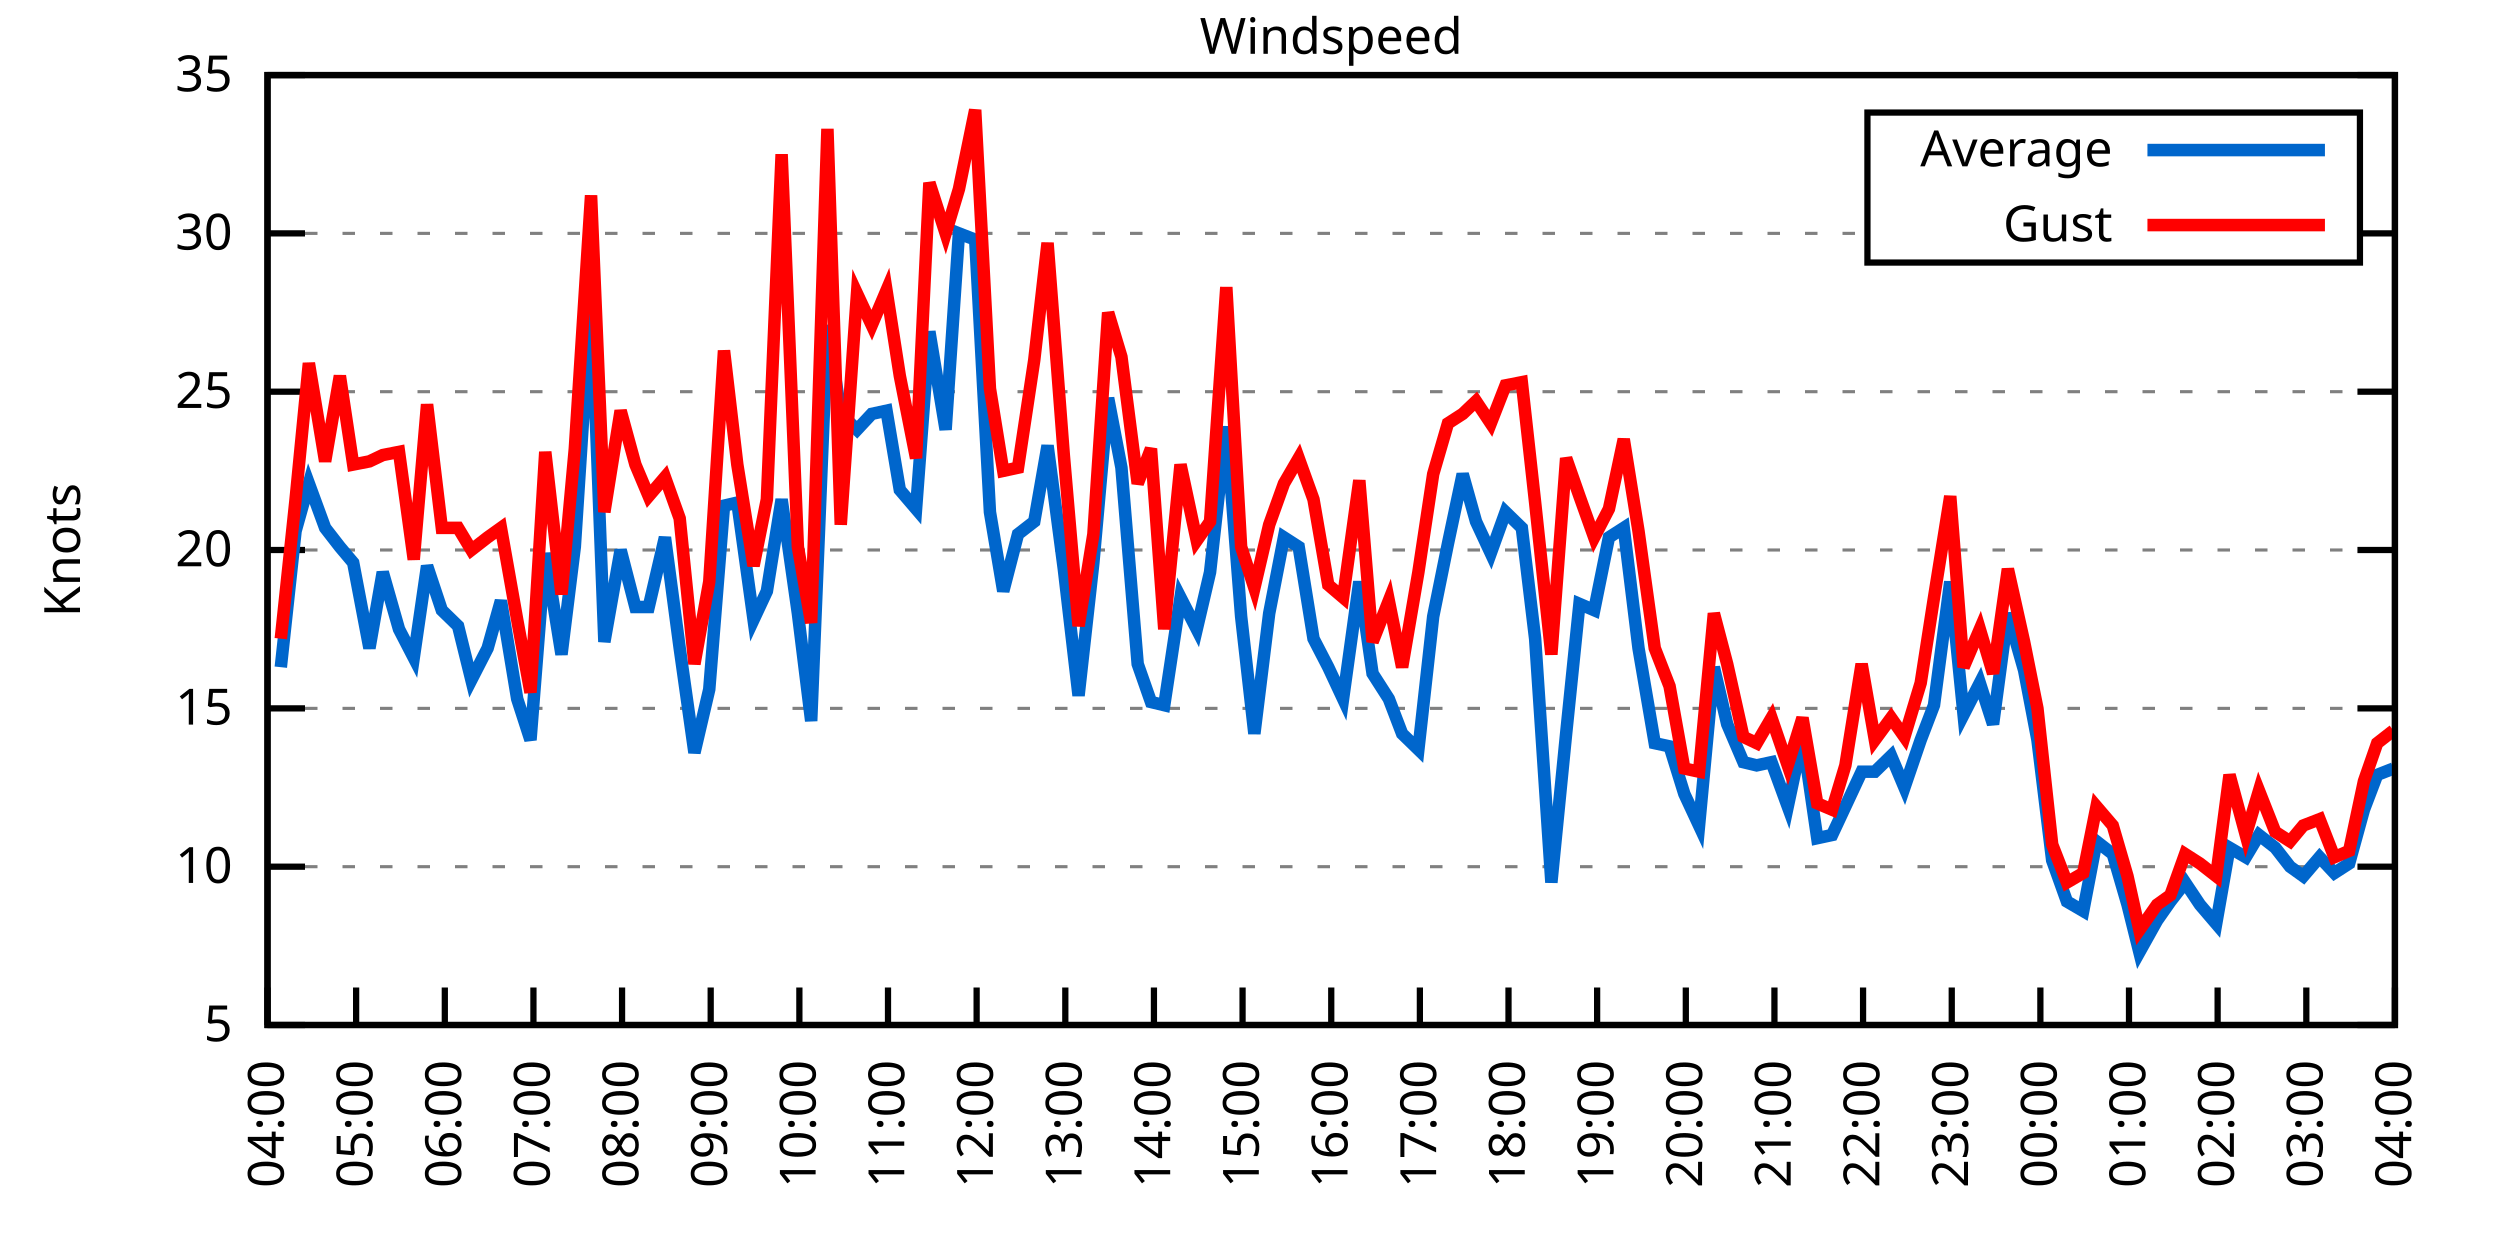
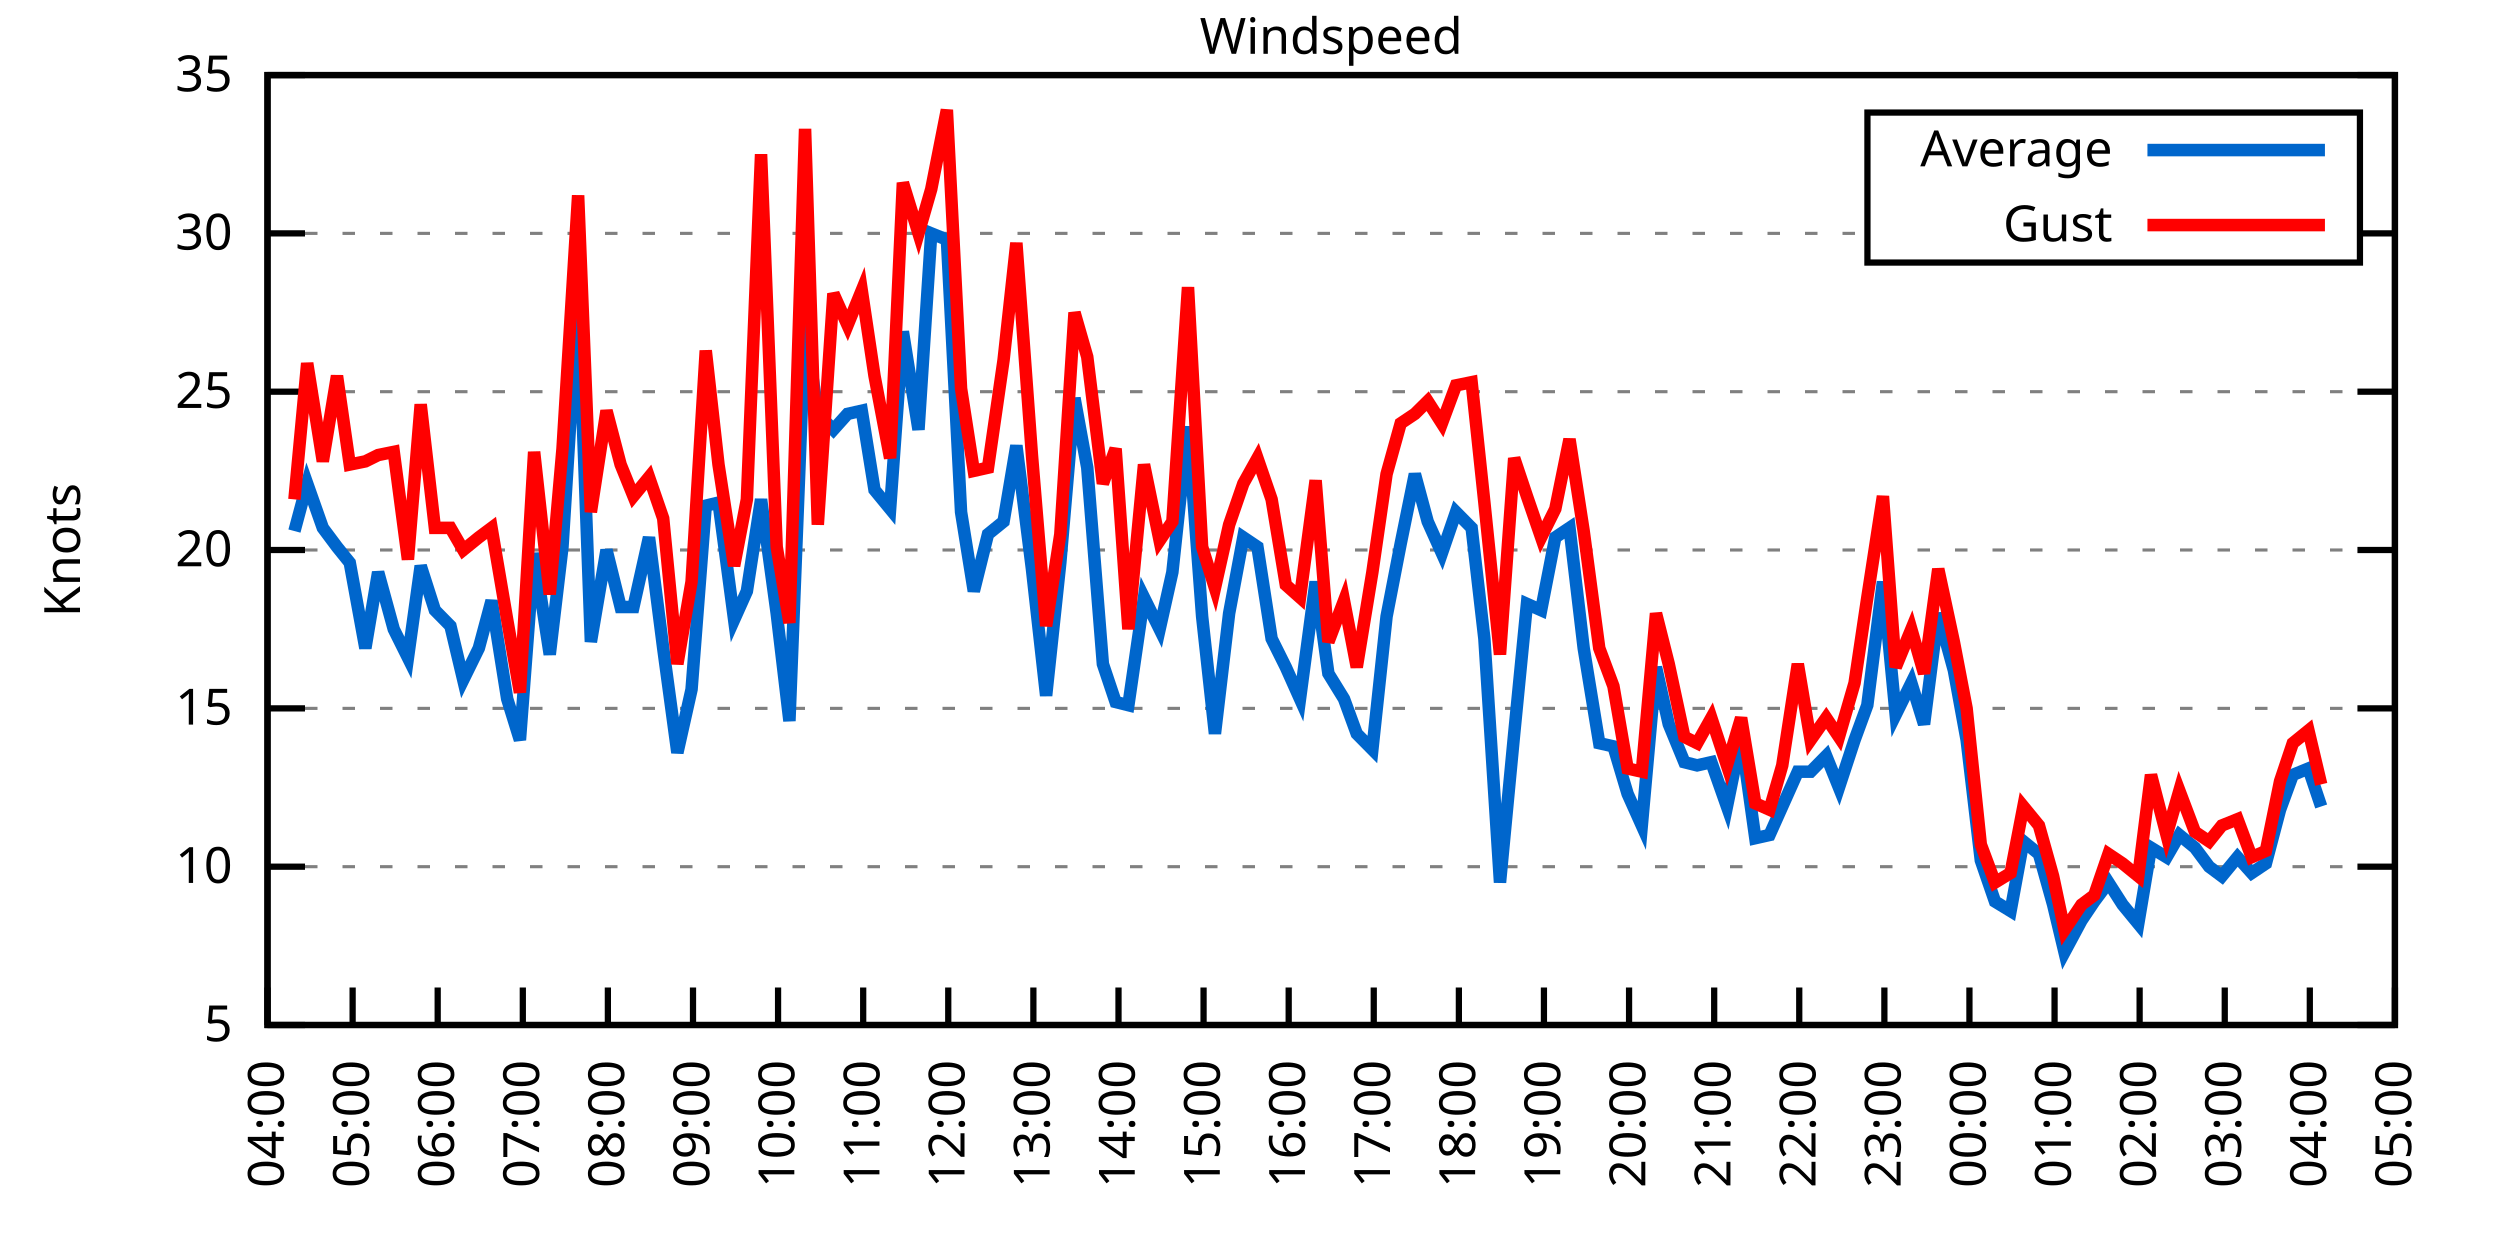
<svg xmlns="http://www.w3.org/2000/svg" xmlns:xlink="http://www.w3.org/1999/xlink" width="400" height="200" viewBox="0 0 400 200">
  <g id="gnuplot_canvas">
    <rect x="0" y="0" width="400" height="200" fill="none" />
    <defs>
      <circle id="gpDot" r="0.5" stroke-width="0.5" stroke="currentColor" />
      <path id="gpPt0" stroke-width="0.333" stroke="currentColor" d="M-1,0 h2 M0,-1 v2" />
      <path id="gpPt1" stroke-width="0.333" stroke="currentColor" d="M-1,-1 L1,1 M1,-1 L-1,1" />
      <path id="gpPt2" stroke-width="0.333" stroke="currentColor" d="M-1,0 L1,0 M0,-1 L0,1 M-1,-1 L1,1 M-1,1 L1,-1" />
      <rect id="gpPt3" stroke-width="0.333" stroke="currentColor" x="-1" y="-1" width="2" height="2" />
      <rect id="gpPt4" stroke-width="0.333" stroke="currentColor" fill="currentColor" x="-1" y="-1" width="2" height="2" />
      <circle id="gpPt5" stroke-width="0.333" stroke="currentColor" cx="0" cy="0" r="1" />
      <use xlink:href="#gpPt5" id="gpPt6" fill="currentColor" stroke="none" />
      <path id="gpPt7" stroke-width="0.333" stroke="currentColor" d="M0,-1.33 L-1.33,0.67 L1.33,0.67 z" />
      <use xlink:href="#gpPt7" id="gpPt8" fill="currentColor" stroke="none" />
      <use xlink:href="#gpPt7" id="gpPt9" stroke="currentColor" transform="rotate(180)" />
      <use xlink:href="#gpPt9" id="gpPt10" fill="currentColor" stroke="none" />
      <use xlink:href="#gpPt3" id="gpPt11" stroke="currentColor" transform="rotate(45)" />
      <use xlink:href="#gpPt11" id="gpPt12" fill="currentColor" stroke="none" />
      <path id="gpPt13" stroke-width="0.333" stroke="currentColor" d="M0,1.330 L1.265,0.411 L0.782,-1.067 L-0.782,-1.076 L-1.265,0.411 z" />
      <use xlink:href="#gpPt13" id="gpPt14" fill="currentColor" stroke="none" />
      <filter id="textbox" filterUnits="objectBoundingBox" x="0" y="0" height="1" width="1">
        <feFlood flood-color="white" flood-opacity="1" result="bgnd" />
        <feComposite in="SourceGraphic" in2="bgnd" operator="atop" />
      </filter>
      <filter id="greybox" filterUnits="objectBoundingBox" x="0" y="0" height="1" width="1">
        <feFlood flood-color="lightgrey" flood-opacity="1" result="grey" />
        <feComposite in="SourceGraphic" in2="grey" operator="atop" />
      </filter>
    </defs>
    <g fill="none" color="white" stroke="currentColor" stroke-width="1.00" stroke-linecap="butt" stroke-linejoin="miter">
</g>
    <g fill="none" color="black" stroke="currentColor" stroke-width="1.00" stroke-linecap="butt" stroke-linejoin="miter">
      <g stroke="none" shape-rendering="crispEdges">
        <polygon fill="rgb(255, 255, 255)" points="42.80,164.00 383.18,164.00 383.18,12.02 42.80,12.02 " />
      </g>
    </g>
    <g fill="none" color="black" stroke="currentColor" stroke-width="1.00" stroke-linecap="butt" stroke-linejoin="miter">
</g>
    <g fill="none" color="black" stroke="black" stroke-width="0.50" stroke-linecap="butt" stroke-linejoin="miter">
</g>
    <g fill="none" color="gray" stroke="currentColor" stroke-width="0.50" stroke-linecap="butt" stroke-linejoin="miter">
      <path stroke="gray" stroke-dasharray="2,4" class="gridline" d="M42.80,164.00 L383.19,164.00  " />
    </g>
    <g fill="none" color="gray" stroke="gray" stroke-width="1.00" stroke-linecap="butt" stroke-linejoin="miter">
</g>
    <g fill="none" color="black" stroke="currentColor" stroke-width="1.00" stroke-linecap="butt" stroke-linejoin="miter">
      <path stroke="black" d="M42.80,164.00 L48.80,164.00 M383.19,164.00 L377.19,164.00  " />
      <g transform="translate(37.20,166.60)" stroke="none" fill="black" font-family="Sans" font-size="8.00" text-anchor="end">
        <text>
          <tspan font-family="Sans"> 5</tspan>
        </text>
      </g>
    </g>
    <g fill="none" color="black" stroke="currentColor" stroke-width="1.00" stroke-linecap="butt" stroke-linejoin="miter">
</g>
    <g fill="none" color="black" stroke="black" stroke-width="0.50" stroke-linecap="butt" stroke-linejoin="miter">
</g>
    <g fill="none" color="gray" stroke="currentColor" stroke-width="0.50" stroke-linecap="butt" stroke-linejoin="miter">
      <path stroke="gray" stroke-dasharray="2,4" class="gridline" d="M42.80,138.67 L383.19,138.67  " />
    </g>
    <g fill="none" color="gray" stroke="gray" stroke-width="1.00" stroke-linecap="butt" stroke-linejoin="miter">
</g>
    <g fill="none" color="black" stroke="currentColor" stroke-width="1.00" stroke-linecap="butt" stroke-linejoin="miter">
      <path stroke="black" d="M42.80,138.67 L48.80,138.67 M383.19,138.67 L377.19,138.67  " />
      <g transform="translate(37.20,141.27)" stroke="none" fill="black" font-family="Sans" font-size="8.00" text-anchor="end">
        <text>
          <tspan font-family="Sans"> 10</tspan>
        </text>
      </g>
    </g>
    <g fill="none" color="black" stroke="currentColor" stroke-width="1.00" stroke-linecap="butt" stroke-linejoin="miter">
</g>
    <g fill="none" color="black" stroke="black" stroke-width="0.50" stroke-linecap="butt" stroke-linejoin="miter">
</g>
    <g fill="none" color="gray" stroke="currentColor" stroke-width="0.50" stroke-linecap="butt" stroke-linejoin="miter">
      <path stroke="gray" stroke-dasharray="2,4" class="gridline" d="M42.80,113.34 L383.19,113.34  " />
    </g>
    <g fill="none" color="gray" stroke="gray" stroke-width="1.00" stroke-linecap="butt" stroke-linejoin="miter">
</g>
    <g fill="none" color="black" stroke="currentColor" stroke-width="1.00" stroke-linecap="butt" stroke-linejoin="miter">
      <path stroke="black" d="M42.80,113.34 L48.80,113.34 M383.19,113.34 L377.19,113.34  " />
      <g transform="translate(37.20,115.94)" stroke="none" fill="black" font-family="Sans" font-size="8.00" text-anchor="end">
        <text>
          <tspan font-family="Sans"> 15</tspan>
        </text>
      </g>
    </g>
    <g fill="none" color="black" stroke="currentColor" stroke-width="1.00" stroke-linecap="butt" stroke-linejoin="miter">
</g>
    <g fill="none" color="black" stroke="black" stroke-width="0.50" stroke-linecap="butt" stroke-linejoin="miter">
</g>
    <g fill="none" color="gray" stroke="currentColor" stroke-width="0.50" stroke-linecap="butt" stroke-linejoin="miter">
      <path stroke="gray" stroke-dasharray="2,4" class="gridline" d="M42.80,88.00 L383.19,88.00  " />
    </g>
    <g fill="none" color="gray" stroke="gray" stroke-width="1.00" stroke-linecap="butt" stroke-linejoin="miter">
</g>
    <g fill="none" color="black" stroke="currentColor" stroke-width="1.00" stroke-linecap="butt" stroke-linejoin="miter">
      <path stroke="black" d="M42.80,88.00 L48.80,88.00 M383.19,88.00 L377.19,88.00  " />
      <g transform="translate(37.20,90.60)" stroke="none" fill="black" font-family="Sans" font-size="8.00" text-anchor="end">
        <text>
          <tspan font-family="Sans"> 20</tspan>
        </text>
      </g>
    </g>
    <g fill="none" color="black" stroke="currentColor" stroke-width="1.00" stroke-linecap="butt" stroke-linejoin="miter">
</g>
    <g fill="none" color="black" stroke="black" stroke-width="0.50" stroke-linecap="butt" stroke-linejoin="miter">
</g>
    <g fill="none" color="gray" stroke="currentColor" stroke-width="0.50" stroke-linecap="butt" stroke-linejoin="miter">
      <path stroke="gray" stroke-dasharray="2,4" class="gridline" d="M42.80,62.67 L383.19,62.67  " />
    </g>
    <g fill="none" color="gray" stroke="gray" stroke-width="1.00" stroke-linecap="butt" stroke-linejoin="miter">
</g>
    <g fill="none" color="black" stroke="currentColor" stroke-width="1.00" stroke-linecap="butt" stroke-linejoin="miter">
      <path stroke="black" d="M42.80,62.67 L48.80,62.67 M383.19,62.67 L377.19,62.67  " />
      <g transform="translate(37.20,65.27)" stroke="none" fill="black" font-family="Sans" font-size="8.00" text-anchor="end">
        <text>
          <tspan font-family="Sans"> 25</tspan>
        </text>
      </g>
    </g>
    <g fill="none" color="black" stroke="currentColor" stroke-width="1.00" stroke-linecap="butt" stroke-linejoin="miter">
</g>
    <g fill="none" color="black" stroke="black" stroke-width="0.50" stroke-linecap="butt" stroke-linejoin="miter">
</g>
    <g fill="none" color="gray" stroke="currentColor" stroke-width="0.50" stroke-linecap="butt" stroke-linejoin="miter">
      <path stroke="gray" stroke-dasharray="2,4" class="gridline" d="M42.80,37.34 L298.79,37.34 M377.59,37.34 L383.19,37.34  " />
    </g>
    <g fill="none" color="gray" stroke="gray" stroke-width="1.00" stroke-linecap="butt" stroke-linejoin="miter">
</g>
    <g fill="none" color="black" stroke="currentColor" stroke-width="1.00" stroke-linecap="butt" stroke-linejoin="miter">
      <path stroke="black" d="M42.80,37.34 L48.80,37.34 M383.19,37.34 L377.19,37.34  " />
      <g transform="translate(37.20,39.94)" stroke="none" fill="black" font-family="Sans" font-size="8.00" text-anchor="end">
        <text>
          <tspan font-family="Sans"> 30</tspan>
        </text>
      </g>
    </g>
    <g fill="none" color="black" stroke="currentColor" stroke-width="1.00" stroke-linecap="butt" stroke-linejoin="miter">
</g>
    <g fill="none" color="black" stroke="black" stroke-width="0.50" stroke-linecap="butt" stroke-linejoin="miter">
</g>
    <g fill="none" color="gray" stroke="currentColor" stroke-width="0.50" stroke-linecap="butt" stroke-linejoin="miter">
      <path stroke="gray" stroke-dasharray="2,4" class="gridline" d="M42.80,12.01 L383.19,12.01  " />
    </g>
    <g fill="none" color="gray" stroke="gray" stroke-width="1.00" stroke-linecap="butt" stroke-linejoin="miter">
</g>
    <g fill="none" color="black" stroke="currentColor" stroke-width="1.00" stroke-linecap="butt" stroke-linejoin="miter">
      <path stroke="black" d="M42.80,12.01 L48.80,12.01 M383.19,12.01 L377.19,12.01  " />
      <g transform="translate(37.20,14.61)" stroke="none" fill="black" font-family="Sans" font-size="8.00" text-anchor="end">
        <text>
          <tspan font-family="Sans"> 35</tspan>
        </text>
      </g>
    </g>
    <g fill="none" color="black" stroke="currentColor" stroke-width="1.00" stroke-linecap="butt" stroke-linejoin="miter">
      <path stroke="black" d="M42.80,164.00 L42.80,158.00  " />
      <g transform="translate(45.40,169.60) rotate(270.00)" stroke="none" fill="black" font-family="Sans" font-size="8.00" text-anchor="end">
        <text>
          <tspan font-family="Sans">04:00</tspan>
        </text>
      </g>
    </g>
    <g fill="none" color="black" stroke="currentColor" stroke-width="1.00" stroke-linecap="butt" stroke-linejoin="miter">
-       <path stroke="black" d="M56.98,164.00 L56.98,158.00  " />
-       <g transform="translate(59.58,169.60) rotate(270.00)" stroke="none" fill="black" font-family="Sans" font-size="8.00" text-anchor="end">
+       <path stroke="black" d="M56.42,164.00 L56.42,158.00  " />
+       <g transform="translate(59.02,169.60) rotate(270.00)" stroke="none" fill="black" font-family="Sans" font-size="8.00" text-anchor="end">
        <text>
          <tspan font-family="Sans">05:00</tspan>
        </text>
      </g>
    </g>
    <g fill="none" color="black" stroke="currentColor" stroke-width="1.00" stroke-linecap="butt" stroke-linejoin="miter">
-       <path stroke="black" d="M71.17,164.00 L71.17,158.00  " />
-       <g transform="translate(73.77,169.60) rotate(270.00)" stroke="none" fill="black" font-family="Sans" font-size="8.00" text-anchor="end">
+       <path stroke="black" d="M70.03,164.00 L70.03,158.00  " />
+       <g transform="translate(72.63,169.60) rotate(270.00)" stroke="none" fill="black" font-family="Sans" font-size="8.00" text-anchor="end">
        <text>
          <tspan font-family="Sans">06:00</tspan>
        </text>
      </g>
    </g>
    <g fill="none" color="black" stroke="currentColor" stroke-width="1.00" stroke-linecap="butt" stroke-linejoin="miter">
-       <path stroke="black" d="M85.35,164.00 L85.35,158.00  " />
-       <g transform="translate(87.95,169.60) rotate(270.00)" stroke="none" fill="black" font-family="Sans" font-size="8.00" text-anchor="end">
+       <path stroke="black" d="M83.65,164.00 L83.65,158.00  " />
+       <g transform="translate(86.25,169.60) rotate(270.00)" stroke="none" fill="black" font-family="Sans" font-size="8.00" text-anchor="end">
        <text>
          <tspan font-family="Sans">07:00</tspan>
        </text>
      </g>
    </g>
    <g fill="none" color="black" stroke="currentColor" stroke-width="1.00" stroke-linecap="butt" stroke-linejoin="miter">
-       <path stroke="black" d="M99.53,164.00 L99.53,158.00  " />
-       <g transform="translate(102.13,169.60) rotate(270.00)" stroke="none" fill="black" font-family="Sans" font-size="8.00" text-anchor="end">
+       <path stroke="black" d="M97.26,164.00 L97.26,158.00  " />
+       <g transform="translate(99.86,169.60) rotate(270.00)" stroke="none" fill="black" font-family="Sans" font-size="8.00" text-anchor="end">
        <text>
          <tspan font-family="Sans">08:00</tspan>
        </text>
      </g>
    </g>
    <g fill="none" color="black" stroke="currentColor" stroke-width="1.00" stroke-linecap="butt" stroke-linejoin="miter">
-       <path stroke="black" d="M113.71,164.00 L113.71,158.00  " />
-       <g transform="translate(116.31,169.60) rotate(270.00)" stroke="none" fill="black" font-family="Sans" font-size="8.00" text-anchor="end">
+       <path stroke="black" d="M110.88,164.00 L110.88,158.00  " />
+       <g transform="translate(113.48,169.60) rotate(270.00)" stroke="none" fill="black" font-family="Sans" font-size="8.00" text-anchor="end">
        <text>
          <tspan font-family="Sans">09:00</tspan>
        </text>
      </g>
    </g>
    <g fill="none" color="black" stroke="currentColor" stroke-width="1.00" stroke-linecap="butt" stroke-linejoin="miter">
-       <path stroke="black" d="M127.90,164.00 L127.90,158.00  " />
-       <g transform="translate(130.50,169.60) rotate(270.00)" stroke="none" fill="black" font-family="Sans" font-size="8.00" text-anchor="end">
+       <path stroke="black" d="M124.49,164.00 L124.49,158.00  " />
+       <g transform="translate(127.09,169.60) rotate(270.00)" stroke="none" fill="black" font-family="Sans" font-size="8.00" text-anchor="end">
        <text>
          <tspan font-family="Sans">10:00</tspan>
        </text>
      </g>
    </g>
    <g fill="none" color="black" stroke="currentColor" stroke-width="1.00" stroke-linecap="butt" stroke-linejoin="miter">
-       <path stroke="black" d="M142.08,164.00 L142.08,158.00  " />
-       <g transform="translate(144.68,169.60) rotate(270.00)" stroke="none" fill="black" font-family="Sans" font-size="8.00" text-anchor="end">
+       <path stroke="black" d="M138.11,164.00 L138.11,158.00  " />
+       <g transform="translate(140.71,169.60) rotate(270.00)" stroke="none" fill="black" font-family="Sans" font-size="8.00" text-anchor="end">
        <text>
          <tspan font-family="Sans">11:00</tspan>
        </text>
      </g>
    </g>
    <g fill="none" color="black" stroke="currentColor" stroke-width="1.00" stroke-linecap="butt" stroke-linejoin="miter">
-       <path stroke="black" d="M156.26,164.00 L156.26,158.00  " />
-       <g transform="translate(158.86,169.60) rotate(270.00)" stroke="none" fill="black" font-family="Sans" font-size="8.00" text-anchor="end">
+       <path stroke="black" d="M151.72,164.00 L151.72,158.00  " />
+       <g transform="translate(154.32,169.60) rotate(270.00)" stroke="none" fill="black" font-family="Sans" font-size="8.00" text-anchor="end">
        <text>
          <tspan font-family="Sans">12:00</tspan>
        </text>
      </g>
    </g>
    <g fill="none" color="black" stroke="currentColor" stroke-width="1.00" stroke-linecap="butt" stroke-linejoin="miter">
-       <path stroke="black" d="M170.45,164.00 L170.45,158.00  " />
-       <g transform="translate(173.05,169.60) rotate(270.00)" stroke="none" fill="black" font-family="Sans" font-size="8.00" text-anchor="end">
+       <path stroke="black" d="M165.34,164.00 L165.34,158.00  " />
+       <g transform="translate(167.94,169.60) rotate(270.00)" stroke="none" fill="black" font-family="Sans" font-size="8.00" text-anchor="end">
        <text>
          <tspan font-family="Sans">13:00</tspan>
        </text>
      </g>
    </g>
    <g fill="none" color="black" stroke="currentColor" stroke-width="1.00" stroke-linecap="butt" stroke-linejoin="miter">
-       <path stroke="black" d="M184.63,164.00 L184.63,158.00  " />
-       <g transform="translate(187.23,169.60) rotate(270.00)" stroke="none" fill="black" font-family="Sans" font-size="8.00" text-anchor="end">
+       <path stroke="black" d="M178.96,164.00 L178.96,158.00  " />
+       <g transform="translate(181.56,169.60) rotate(270.00)" stroke="none" fill="black" font-family="Sans" font-size="8.00" text-anchor="end">
        <text>
          <tspan font-family="Sans">14:00</tspan>
        </text>
      </g>
    </g>
    <g fill="none" color="black" stroke="currentColor" stroke-width="1.00" stroke-linecap="butt" stroke-linejoin="miter">
-       <path stroke="black" d="M198.81,164.00 L198.81,158.00  " />
-       <g transform="translate(201.41,169.60) rotate(270.00)" stroke="none" fill="black" font-family="Sans" font-size="8.00" text-anchor="end">
+       <path stroke="black" d="M192.57,164.00 L192.57,158.00  " />
+       <g transform="translate(195.17,169.60) rotate(270.00)" stroke="none" fill="black" font-family="Sans" font-size="8.00" text-anchor="end">
        <text>
          <tspan font-family="Sans">15:00</tspan>
        </text>
      </g>
    </g>
    <g fill="none" color="black" stroke="currentColor" stroke-width="1.00" stroke-linecap="butt" stroke-linejoin="miter">
-       <path stroke="black" d="M213.00,164.00 L213.00,158.00  " />
-       <g transform="translate(215.60,169.60) rotate(270.00)" stroke="none" fill="black" font-family="Sans" font-size="8.00" text-anchor="end">
+       <path stroke="black" d="M206.19,164.00 L206.19,158.00  " />
+       <g transform="translate(208.79,169.60) rotate(270.00)" stroke="none" fill="black" font-family="Sans" font-size="8.00" text-anchor="end">
        <text>
          <tspan font-family="Sans">16:00</tspan>
        </text>
      </g>
    </g>
    <g fill="none" color="black" stroke="currentColor" stroke-width="1.00" stroke-linecap="butt" stroke-linejoin="miter">
-       <path stroke="black" d="M227.18,164.00 L227.18,158.00  " />
-       <g transform="translate(229.78,169.60) rotate(270.00)" stroke="none" fill="black" font-family="Sans" font-size="8.00" text-anchor="end">
+       <path stroke="black" d="M219.80,164.00 L219.80,158.00  " />
+       <g transform="translate(222.40,169.60) rotate(270.00)" stroke="none" fill="black" font-family="Sans" font-size="8.00" text-anchor="end">
        <text>
          <tspan font-family="Sans">17:00</tspan>
        </text>
      </g>
    </g>
    <g fill="none" color="black" stroke="currentColor" stroke-width="1.00" stroke-linecap="butt" stroke-linejoin="miter">
-       <path stroke="black" d="M241.36,164.00 L241.36,158.00  " />
-       <g transform="translate(243.96,169.60) rotate(270.00)" stroke="none" fill="black" font-family="Sans" font-size="8.00" text-anchor="end">
+       <path stroke="black" d="M233.42,164.00 L233.42,158.00  " />
+       <g transform="translate(236.02,169.60) rotate(270.00)" stroke="none" fill="black" font-family="Sans" font-size="8.00" text-anchor="end">
        <text>
          <tspan font-family="Sans">18:00</tspan>
        </text>
      </g>
    </g>
    <g fill="none" color="black" stroke="currentColor" stroke-width="1.00" stroke-linecap="butt" stroke-linejoin="miter">
-       <path stroke="black" d="M255.54,164.00 L255.54,158.00  " />
-       <g transform="translate(258.14,169.60) rotate(270.00)" stroke="none" fill="black" font-family="Sans" font-size="8.00" text-anchor="end">
+       <path stroke="black" d="M247.03,164.00 L247.03,158.00  " />
+       <g transform="translate(249.63,169.60) rotate(270.00)" stroke="none" fill="black" font-family="Sans" font-size="8.00" text-anchor="end">
        <text>
          <tspan font-family="Sans">19:00</tspan>
        </text>
      </g>
    </g>
    <g fill="none" color="black" stroke="currentColor" stroke-width="1.00" stroke-linecap="butt" stroke-linejoin="miter">
-       <path stroke="black" d="M269.73,164.00 L269.73,158.00  " />
-       <g transform="translate(272.33,169.60) rotate(270.00)" stroke="none" fill="black" font-family="Sans" font-size="8.00" text-anchor="end">
+       <path stroke="black" d="M260.65,164.00 L260.65,158.00  " />
+       <g transform="translate(263.25,169.60) rotate(270.00)" stroke="none" fill="black" font-family="Sans" font-size="8.00" text-anchor="end">
        <text>
          <tspan font-family="Sans">20:00</tspan>
        </text>
      </g>
    </g>
    <g fill="none" color="black" stroke="currentColor" stroke-width="1.00" stroke-linecap="butt" stroke-linejoin="miter">
-       <path stroke="black" d="M283.91,164.00 L283.91,158.00  " />
-       <g transform="translate(286.51,169.60) rotate(270.00)" stroke="none" fill="black" font-family="Sans" font-size="8.00" text-anchor="end">
+       <path stroke="black" d="M274.27,164.00 L274.27,158.00  " />
+       <g transform="translate(276.87,169.60) rotate(270.00)" stroke="none" fill="black" font-family="Sans" font-size="8.00" text-anchor="end">
        <text>
          <tspan font-family="Sans">21:00</tspan>
        </text>
      </g>
    </g>
    <g fill="none" color="black" stroke="currentColor" stroke-width="1.00" stroke-linecap="butt" stroke-linejoin="miter">
-       <path stroke="black" d="M298.09,164.00 L298.09,158.00  " />
-       <g transform="translate(300.69,169.60) rotate(270.00)" stroke="none" fill="black" font-family="Sans" font-size="8.00" text-anchor="end">
+       <path stroke="black" d="M287.88,164.00 L287.88,158.00  " />
+       <g transform="translate(290.48,169.60) rotate(270.00)" stroke="none" fill="black" font-family="Sans" font-size="8.00" text-anchor="end">
        <text>
          <tspan font-family="Sans">22:00</tspan>
        </text>
      </g>
    </g>
    <g fill="none" color="black" stroke="currentColor" stroke-width="1.00" stroke-linecap="butt" stroke-linejoin="miter">
-       <path stroke="black" d="M312.28,164.00 L312.28,158.00  " />
-       <g transform="translate(314.88,169.60) rotate(270.00)" stroke="none" fill="black" font-family="Sans" font-size="8.00" text-anchor="end">
+       <path stroke="black" d="M301.50,164.00 L301.50,158.00  " />
+       <g transform="translate(304.10,169.60) rotate(270.00)" stroke="none" fill="black" font-family="Sans" font-size="8.00" text-anchor="end">
        <text>
          <tspan font-family="Sans">23:00</tspan>
        </text>
      </g>
    </g>
    <g fill="none" color="black" stroke="currentColor" stroke-width="1.00" stroke-linecap="butt" stroke-linejoin="miter">
-       <path stroke="black" d="M326.46,164.00 L326.46,158.00  " />
-       <g transform="translate(329.06,169.60) rotate(270.00)" stroke="none" fill="black" font-family="Sans" font-size="8.00" text-anchor="end">
+       <path stroke="black" d="M315.11,164.00 L315.11,158.00  " />
+       <g transform="translate(317.71,169.60) rotate(270.00)" stroke="none" fill="black" font-family="Sans" font-size="8.00" text-anchor="end">
        <text>
          <tspan font-family="Sans">00:00</tspan>
        </text>
      </g>
    </g>
    <g fill="none" color="black" stroke="currentColor" stroke-width="1.00" stroke-linecap="butt" stroke-linejoin="miter">
-       <path stroke="black" d="M340.64,164.00 L340.64,158.00  " />
-       <g transform="translate(343.24,169.60) rotate(270.00)" stroke="none" fill="black" font-family="Sans" font-size="8.00" text-anchor="end">
+       <path stroke="black" d="M328.73,164.00 L328.73,158.00  " />
+       <g transform="translate(331.33,169.60) rotate(270.00)" stroke="none" fill="black" font-family="Sans" font-size="8.00" text-anchor="end">
        <text>
          <tspan font-family="Sans">01:00</tspan>
        </text>
      </g>
    </g>
    <g fill="none" color="black" stroke="currentColor" stroke-width="1.00" stroke-linecap="butt" stroke-linejoin="miter">
-       <path stroke="black" d="M354.82,164.00 L354.82,158.00  " />
-       <g transform="translate(357.42,169.60) rotate(270.00)" stroke="none" fill="black" font-family="Sans" font-size="8.00" text-anchor="end">
+       <path stroke="black" d="M342.34,164.00 L342.34,158.00  " />
+       <g transform="translate(344.94,169.60) rotate(270.00)" stroke="none" fill="black" font-family="Sans" font-size="8.00" text-anchor="end">
        <text>
          <tspan font-family="Sans">02:00</tspan>
        </text>
      </g>
    </g>
    <g fill="none" color="black" stroke="currentColor" stroke-width="1.00" stroke-linecap="butt" stroke-linejoin="miter">
-       <path stroke="black" d="M369.01,164.00 L369.01,158.00  " />
-       <g transform="translate(371.61,169.60) rotate(270.00)" stroke="none" fill="black" font-family="Sans" font-size="8.00" text-anchor="end">
+       <path stroke="black" d="M355.96,164.00 L355.96,158.00  " />
+       <g transform="translate(358.56,169.60) rotate(270.00)" stroke="none" fill="black" font-family="Sans" font-size="8.00" text-anchor="end">
        <text>
          <tspan font-family="Sans">03:00</tspan>
+         </text>
+       </g>
+     </g>
+     <g fill="none" color="black" stroke="currentColor" stroke-width="1.00" stroke-linecap="butt" stroke-linejoin="miter">
+       <path stroke="black" d="M369.57,164.00 L369.57,158.00  " />
+       <g transform="translate(372.17,169.60) rotate(270.00)" stroke="none" fill="black" font-family="Sans" font-size="8.00" text-anchor="end">
+         <text>
+           <tspan font-family="Sans">04:00</tspan>
        </text>
      </g>
    </g>
    <g fill="none" color="black" stroke="currentColor" stroke-width="1.00" stroke-linecap="butt" stroke-linejoin="miter">
      <path stroke="black" d="M383.19,164.00 L383.19,158.00  " />
      <g transform="translate(385.79,169.60) rotate(270.00)" stroke="none" fill="black" font-family="Sans" font-size="8.00" text-anchor="end">
        <text>
-           <tspan font-family="Sans">04:00</tspan>
+           <tspan font-family="Sans">05:00</tspan>
        </text>
      </g>
    </g>
    <g fill="none" color="black" stroke="currentColor" stroke-width="1.00" stroke-linecap="butt" stroke-linejoin="miter">
</g>
    <g fill="none" color="black" stroke="currentColor" stroke-width="1.00" stroke-linecap="butt" stroke-linejoin="miter">
      <path stroke="black" d="M42.80,12.01 L42.80,164.00 L383.19,164.00 L383.19,12.01 L42.80,12.01 Z  " />
    </g>
    <g fill="none" color="black" stroke="currentColor" stroke-width="1.00" stroke-linecap="butt" stroke-linejoin="miter">
</g>
    <g fill="none" color="black" stroke="currentColor" stroke-width="1.00" stroke-linecap="butt" stroke-linejoin="miter">
      <path stroke="black" d="M298.79,42.01 L298.79,18.01 L377.59,18.01 L377.59,42.01 L298.79,42.01 Z  " />
    </g>
    <g id="Windspeed_plot_1">
      <g fill="none" color="white" stroke="black" stroke-width="2.00" stroke-linecap="butt" stroke-linejoin="miter">
</g>
      <g fill="none" color="black" stroke="currentColor" stroke-width="2.00" stroke-linecap="butt" stroke-linejoin="miter">
        <g transform="translate(337.99,26.61)" stroke="none" fill="black" font-family="Sans" font-size="8.00" text-anchor="end">
          <text>
            <tspan font-family="Sans">Average</tspan>
          </text>
        </g>
      </g>
      <g fill="none" color="black" stroke="currentColor" stroke-width="2.00" stroke-linecap="butt" stroke-linejoin="miter">
-         <path stroke="rgb(  0, 102, 204)" d="M343.59,24.01 L371.99,24.01 M44.93,106.75 L47.29,84.97 L49.42,77.37 L52.02,84.46 L54.38,87.50 L56.51,90.03   L59.11,103.71 L61.24,91.55 L63.84,100.67 L66.20,105.23 L68.33,90.54 L70.69,97.63 L73.29,100.16 L75.42,108.78   L78.02,103.71 L80.15,96.11 L82.75,111.82 L84.88,118.40 L87.24,88.51 L89.84,104.72 L91.97,87.50 L94.57,47.47   L96.70,102.70 L99.30,88.00 L101.66,97.12 L103.79,97.12 L106.39,85.98 L108.75,103.71 L111.11,120.43 L113.48,110.30   L115.84,80.91 L117.97,80.41 L120.57,99.15 L122.70,94.59 L125.06,79.90 L127.66,98.14 L129.79,115.36 L132.39,52.03   L134.52,66.22 L137.12,68.75 L139.48,66.22 L141.84,65.71 L143.97,78.38 L146.57,81.42 L148.70,53.05 L151.30,68.75   L153.43,37.34 L156.03,38.35 L158.39,81.93 L160.52,94.59 L162.88,85.47 L165.48,83.45 L167.61,71.29 L170.21,91.04   L172.57,111.31 L174.94,90.03 L177.30,63.69 L179.43,74.83 L182.03,106.24 L184.16,112.32 L186.28,112.83 L188.88,95.60   L191.48,100.67 L193.61,91.55 L196.21,68.25 L198.58,98.64 L200.70,117.39 L203.07,98.14 L205.43,85.98 L207.79,87.50   L210.16,102.19 L212.52,106.75 L214.89,111.82 L217.49,93.07 L219.61,107.76 L222.21,111.82 L224.34,117.39 L226.94,119.92   L229.31,98.64 L231.67,86.99 L234.03,75.85 L236.16,83.45 L238.52,88.51 L240.89,81.93 L243.49,84.46 L245.62,102.19   L248.22,141.20 L250.58,117.39 L252.71,96.62 L255.07,97.63 L257.43,85.98 L259.80,84.46 L262.16,103.71 L264.76,118.91   L267.13,119.42 L269.49,127.02 L271.85,132.08 L274.22,106.75 L276.35,115.87 L278.95,121.95 L281.07,122.46 L283.44,121.95   L286.04,129.04 L288.40,117.90 L290.76,134.11 L293.13,133.60 L295.26,129.04 L297.86,123.47 L299.98,123.47 L302.58,120.94   L304.71,126.00 L307.31,118.40 L309.44,112.83 L312.04,93.07 L314.17,114.35 L316.77,109.28 L318.89,115.87 L321.26,98.14   L323.86,107.26 L325.99,118.40 L328.35,137.66 L330.71,144.24 L333.31,145.76 L335.44,134.62 L338.04,136.64 L340.40,144.75   L342.30,152.35 L345.13,147.28 L347.26,144.24 L349.62,141.20 L351.99,144.75 L354.59,147.79 L356.72,135.63 L359.32,137.15   L361.44,133.60 L364.04,135.63 L366.41,138.67 L368.53,140.19 L371.13,137.15 L373.50,139.68 L375.86,138.16 L378.23,129.55   L380.35,123.98 L382.95,122.96  " />
+         <path stroke="rgb(  0, 102, 204)" d="M343.59,24.01 L371.99,24.01 M47.11,84.97 L49.15,77.37 L51.65,84.46 L53.92,87.50 L55.96,90.03 L58.46,103.71   L60.50,91.55 L63.00,100.67 L65.27,105.23 L67.31,90.54 L69.58,97.63 L72.07,100.16 L74.12,108.78 L76.61,103.71   L78.65,96.11 L81.15,111.82 L83.19,118.40 L85.46,88.51 L87.96,104.72 L90.00,87.50 L92.50,47.47 L94.54,102.70   L97.04,88.00 L99.30,97.12 L101.35,97.12 L103.84,85.98 L106.11,103.71 L108.38,120.43 L110.65,110.30 L112.92,80.91   L114.96,80.41 L117.46,99.15 L119.50,94.59 L121.77,79.90 L124.27,98.14 L126.31,115.36 L128.81,52.03 L130.85,66.22   L133.34,68.75 L135.61,66.22 L137.88,65.71 L139.92,78.38 L142.42,81.42 L144.46,53.05 L146.96,68.75 L149.00,37.34   L151.50,38.35 L153.77,81.93 L155.81,94.59 L158.08,85.47 L160.57,83.45 L162.62,71.29 L165.11,91.04 L167.38,111.31   L169.65,90.03 L171.92,63.69 L173.96,74.83 L176.46,106.24 L178.50,112.32 L180.54,112.83 L183.04,95.60 L185.54,100.67   L187.58,91.55 L190.08,68.25 L192.34,98.64 L194.39,117.39 L196.66,98.14 L198.93,85.98 L201.19,87.50 L203.46,102.19   L205.73,106.75 L208.00,111.82 L210.50,93.07 L212.54,107.76 L215.04,111.82 L217.08,117.39 L219.58,119.92 L221.85,98.64   L224.11,86.99 L226.38,75.85 L228.43,83.45 L230.70,88.51 L232.96,81.93 L235.46,84.46 L237.50,102.19 L240.00,141.20   L242.27,117.39 L244.31,96.62 L246.58,97.63 L248.85,85.98 L251.12,84.46 L253.39,103.71 L255.88,118.91 L258.15,119.42   L260.42,127.02 L262.69,132.08 L264.96,106.75 L267.00,115.87 L269.50,121.95 L271.54,122.46 L273.81,121.95 L276.31,129.04   L278.58,117.90 L280.85,134.11 L283.12,133.60 L285.16,129.04 L287.65,123.47 L289.70,123.47 L292.19,120.94 L294.23,126.00   L296.73,118.40 L298.77,112.83 L301.27,93.07 L303.31,114.35 L305.81,109.28 L307.85,115.87 L310.12,98.14 L312.62,107.26   L314.66,118.40 L316.93,137.66 L319.20,144.24 L321.69,145.76 L323.74,134.62 L326.23,136.64 L328.50,144.75 L330.32,152.35   L333.04,147.28 L335.08,144.24 L337.35,141.20 L339.62,144.75 L342.12,147.79 L344.16,135.63 L346.65,137.15 L348.70,133.60   L351.19,135.63 L353.46,138.67 L355.50,140.19 L358.00,137.15 L360.27,139.68 L362.54,138.16 L364.81,129.55 L366.85,123.98   L369.35,122.96 L371.39,129.04  " />
      </g>
    </g>
    <g id="Windspeed_plot_2">
      <g fill="none" color="black" stroke="currentColor" stroke-width="2.00" stroke-linecap="butt" stroke-linejoin="miter">
        <g transform="translate(337.99,38.61)" stroke="none" fill="black" font-family="Sans" font-size="8.00" text-anchor="end">
          <text>
            <tspan font-family="Sans">Gust</tspan>
          </text>
        </g>
      </g>
      <g fill="none" color="black" stroke="currentColor" stroke-width="2.00" stroke-linecap="butt" stroke-linejoin="miter">
-         <path stroke="rgb(255,   0,   0)" d="M343.59,36.01 L371.99,36.01 M44.93,102.19 L47.29,79.90 L49.42,58.11 L52.02,73.82 L54.38,60.14 L56.51,74.33   L59.11,73.82 L61.24,72.81 L63.84,72.30 L66.20,89.52 L68.33,64.70 L70.69,84.46 L73.29,84.46 L75.42,88.00   L78.02,85.98 L80.15,84.46 L82.75,99.15 L84.88,110.80 L87.24,72.30 L89.84,95.10 L91.97,71.79 L94.57,31.26   L96.70,81.93 L99.30,65.71 L101.66,74.33 L103.79,79.39 L106.39,76.35 L108.75,82.94 L111.11,106.24 L113.48,93.07   L115.84,56.09 L117.97,74.33 L120.57,90.54 L122.70,79.90 L125.06,24.68 L127.66,87.50 L129.79,99.66 L132.39,20.62   L134.52,83.95 L137.12,46.97 L139.48,52.03 L141.84,46.46 L143.97,60.14 L146.57,73.31 L148.70,29.24 L151.30,37.34   L153.43,30.25 L156.03,17.58 L158.39,62.17 L160.52,75.34 L162.88,74.83 L165.48,57.61 L167.61,38.86 L170.21,72.81   L172.57,100.16 L174.94,85.47 L177.30,50.01 L179.43,57.10 L182.03,77.37 L184.16,71.79 L186.28,100.67 L188.88,74.33   L191.48,86.49 L193.61,83.45 L196.21,45.95 L198.58,87.50 L200.70,94.08 L203.07,83.95 L205.43,77.37 L207.79,73.31   L210.16,79.90 L212.52,93.58 L214.89,95.60 L217.49,76.86 L219.61,102.70 L222.21,96.11 L224.34,106.75 L226.94,91.55   L229.31,75.85 L231.67,67.74 L234.03,66.22 L236.16,64.19 L238.52,67.74 L240.89,61.66 L243.49,61.15 L245.62,80.41   L248.22,104.72 L250.58,73.31 L252.71,79.39 L255.07,85.98 L257.43,81.42 L259.80,70.27 L262.16,84.97 L264.76,103.71   L267.13,109.79 L269.49,122.96 L271.85,123.47 L274.22,98.14 L276.35,106.24 L278.95,117.90 L281.07,118.91 L283.44,114.86   L286.04,122.46 L288.40,114.86 L290.76,128.54 L293.13,129.55 L295.26,122.46 L297.86,106.24 L299.98,118.40 L302.58,114.86   L304.71,117.90 L307.31,109.28 L309.44,95.60 L312.04,79.39 L314.17,106.75 L316.77,100.67 L318.89,107.76 L321.26,91.04   L323.86,102.70 L325.99,113.34 L328.35,135.12 L330.71,141.20 L333.31,139.68 L335.44,129.04 L338.04,132.08 L340.40,140.19   L342.30,148.80 L345.13,144.75 L347.26,143.23 L349.62,136.64 L351.99,138.16 L354.59,140.19 L356.72,123.98 L359.32,133.60   L361.44,126.51 L364.04,133.10 L366.41,134.62 L368.53,132.08 L371.13,131.07 L373.50,137.15 L375.86,136.14 L378.23,124.99   L380.35,118.91 L382.95,116.88  " />
+         <path stroke="rgb(255,   0,   0)" d="M343.59,36.01 L371.99,36.01 M47.11,79.90 L49.15,58.11 L51.65,73.82 L53.92,60.14 L55.96,74.33 L58.46,73.82   L60.50,72.81 L63.00,72.30 L65.27,89.52 L67.31,64.70 L69.58,84.46 L72.07,84.46 L74.12,88.00 L76.61,85.98   L78.65,84.46 L81.15,99.15 L83.19,110.80 L85.46,72.30 L87.96,95.10 L90.00,71.79 L92.50,31.26 L94.54,81.93   L97.04,65.71 L99.30,74.33 L101.35,79.39 L103.84,76.35 L106.11,82.94 L108.38,106.24 L110.65,93.07 L112.92,56.09   L114.96,74.33 L117.46,90.54 L119.50,79.90 L121.77,24.68 L124.27,87.50 L126.31,99.66 L128.81,20.62 L130.85,83.95   L133.34,46.97 L135.61,52.03 L137.88,46.46 L139.92,60.14 L142.42,73.31 L144.46,29.24 L146.96,37.34 L149.00,30.25   L151.50,17.58 L153.77,62.17 L155.81,75.34 L158.08,74.83 L160.57,57.61 L162.62,38.86 L165.11,72.81 L167.38,100.16   L169.65,85.47 L171.92,50.01 L173.96,57.10 L176.46,77.37 L178.50,71.79 L180.54,100.67 L183.04,74.33 L185.54,86.49   L187.58,83.45 L190.08,45.95 L192.34,87.50 L194.39,94.08 L196.66,83.95 L198.93,77.37 L201.19,73.31 L203.46,79.90   L205.73,93.58 L208.00,95.60 L210.50,76.86 L212.54,102.70 L215.04,96.11 L217.08,106.75 L219.58,91.55 L221.85,75.85   L224.11,67.74 L226.38,66.22 L228.43,64.19 L230.70,67.74 L232.96,61.66 L235.46,61.15 L237.50,80.41 L240.00,104.72   L242.27,73.31 L244.31,79.39 L246.58,85.98 L248.85,81.42 L251.12,70.27 L253.39,84.97 L255.88,103.71 L258.15,109.79   L260.42,122.96 L262.69,123.47 L264.96,98.14 L267.00,106.24 L269.50,117.90 L271.54,118.91 L273.81,114.86 L276.31,122.46   L278.58,114.86 L280.85,128.54 L283.12,129.55 L285.16,122.46 L287.65,106.24 L289.70,118.40 L292.19,114.86 L294.23,117.90   L296.73,109.28 L298.77,95.60 L301.27,79.39 L303.31,106.75 L305.81,100.67 L307.85,107.76 L310.12,91.04 L312.62,102.70   L314.66,113.34 L316.93,135.12 L319.20,141.20 L321.69,139.68 L323.74,129.04 L326.23,132.08 L328.50,140.19 L330.32,148.80   L333.04,144.75 L335.08,143.23 L337.35,136.64 L339.62,138.16 L342.12,140.19 L344.16,123.98 L346.65,133.60 L348.70,126.51   L351.19,133.10 L353.46,134.62 L355.50,132.08 L358.00,131.07 L360.27,137.15 L362.54,136.14 L364.81,124.99 L366.85,118.91   L369.35,116.88 L371.39,125.50  " />
      </g>
    </g>
    <g fill="none" color="black" stroke="currentColor" stroke-width="2.00" stroke-linecap="butt" stroke-linejoin="miter">
</g>
    <g fill="none" color="black" stroke="black" stroke-width="1.00" stroke-linecap="butt" stroke-linejoin="miter">
</g>
    <g fill="none" color="black" stroke="currentColor" stroke-width="1.00" stroke-linecap="butt" stroke-linejoin="miter">
      <path stroke="black" d="M42.80,12.01 L42.80,164.00 L383.19,164.00 L383.19,12.01 L42.80,12.01 Z  " />
      <g transform="translate(12.80,88.01) rotate(270.00)" stroke="none" fill="black" font-family="Sans" font-size="8.00" text-anchor="middle">
        <text>
          <tspan font-family="Sans">Knots</tspan>
        </text>
      </g>
    </g>
    <g fill="none" color="black" stroke="currentColor" stroke-width="1.00" stroke-linecap="butt" stroke-linejoin="miter">
</g>
    <g fill="none" color="black" stroke="currentColor" stroke-width="1.00" stroke-linecap="butt" stroke-linejoin="miter">
      <g transform="translate(212.99,8.61)" stroke="none" fill="black" font-family="Sans" font-size="8.00" text-anchor="middle">
        <text>
          <tspan font-family="Sans">Windspeed</tspan>
        </text>
      </g>
    </g>
    <g fill="none" color="black" stroke="currentColor" stroke-width="1.00" stroke-linecap="butt" stroke-linejoin="miter">
</g>
  </g>
</svg>
